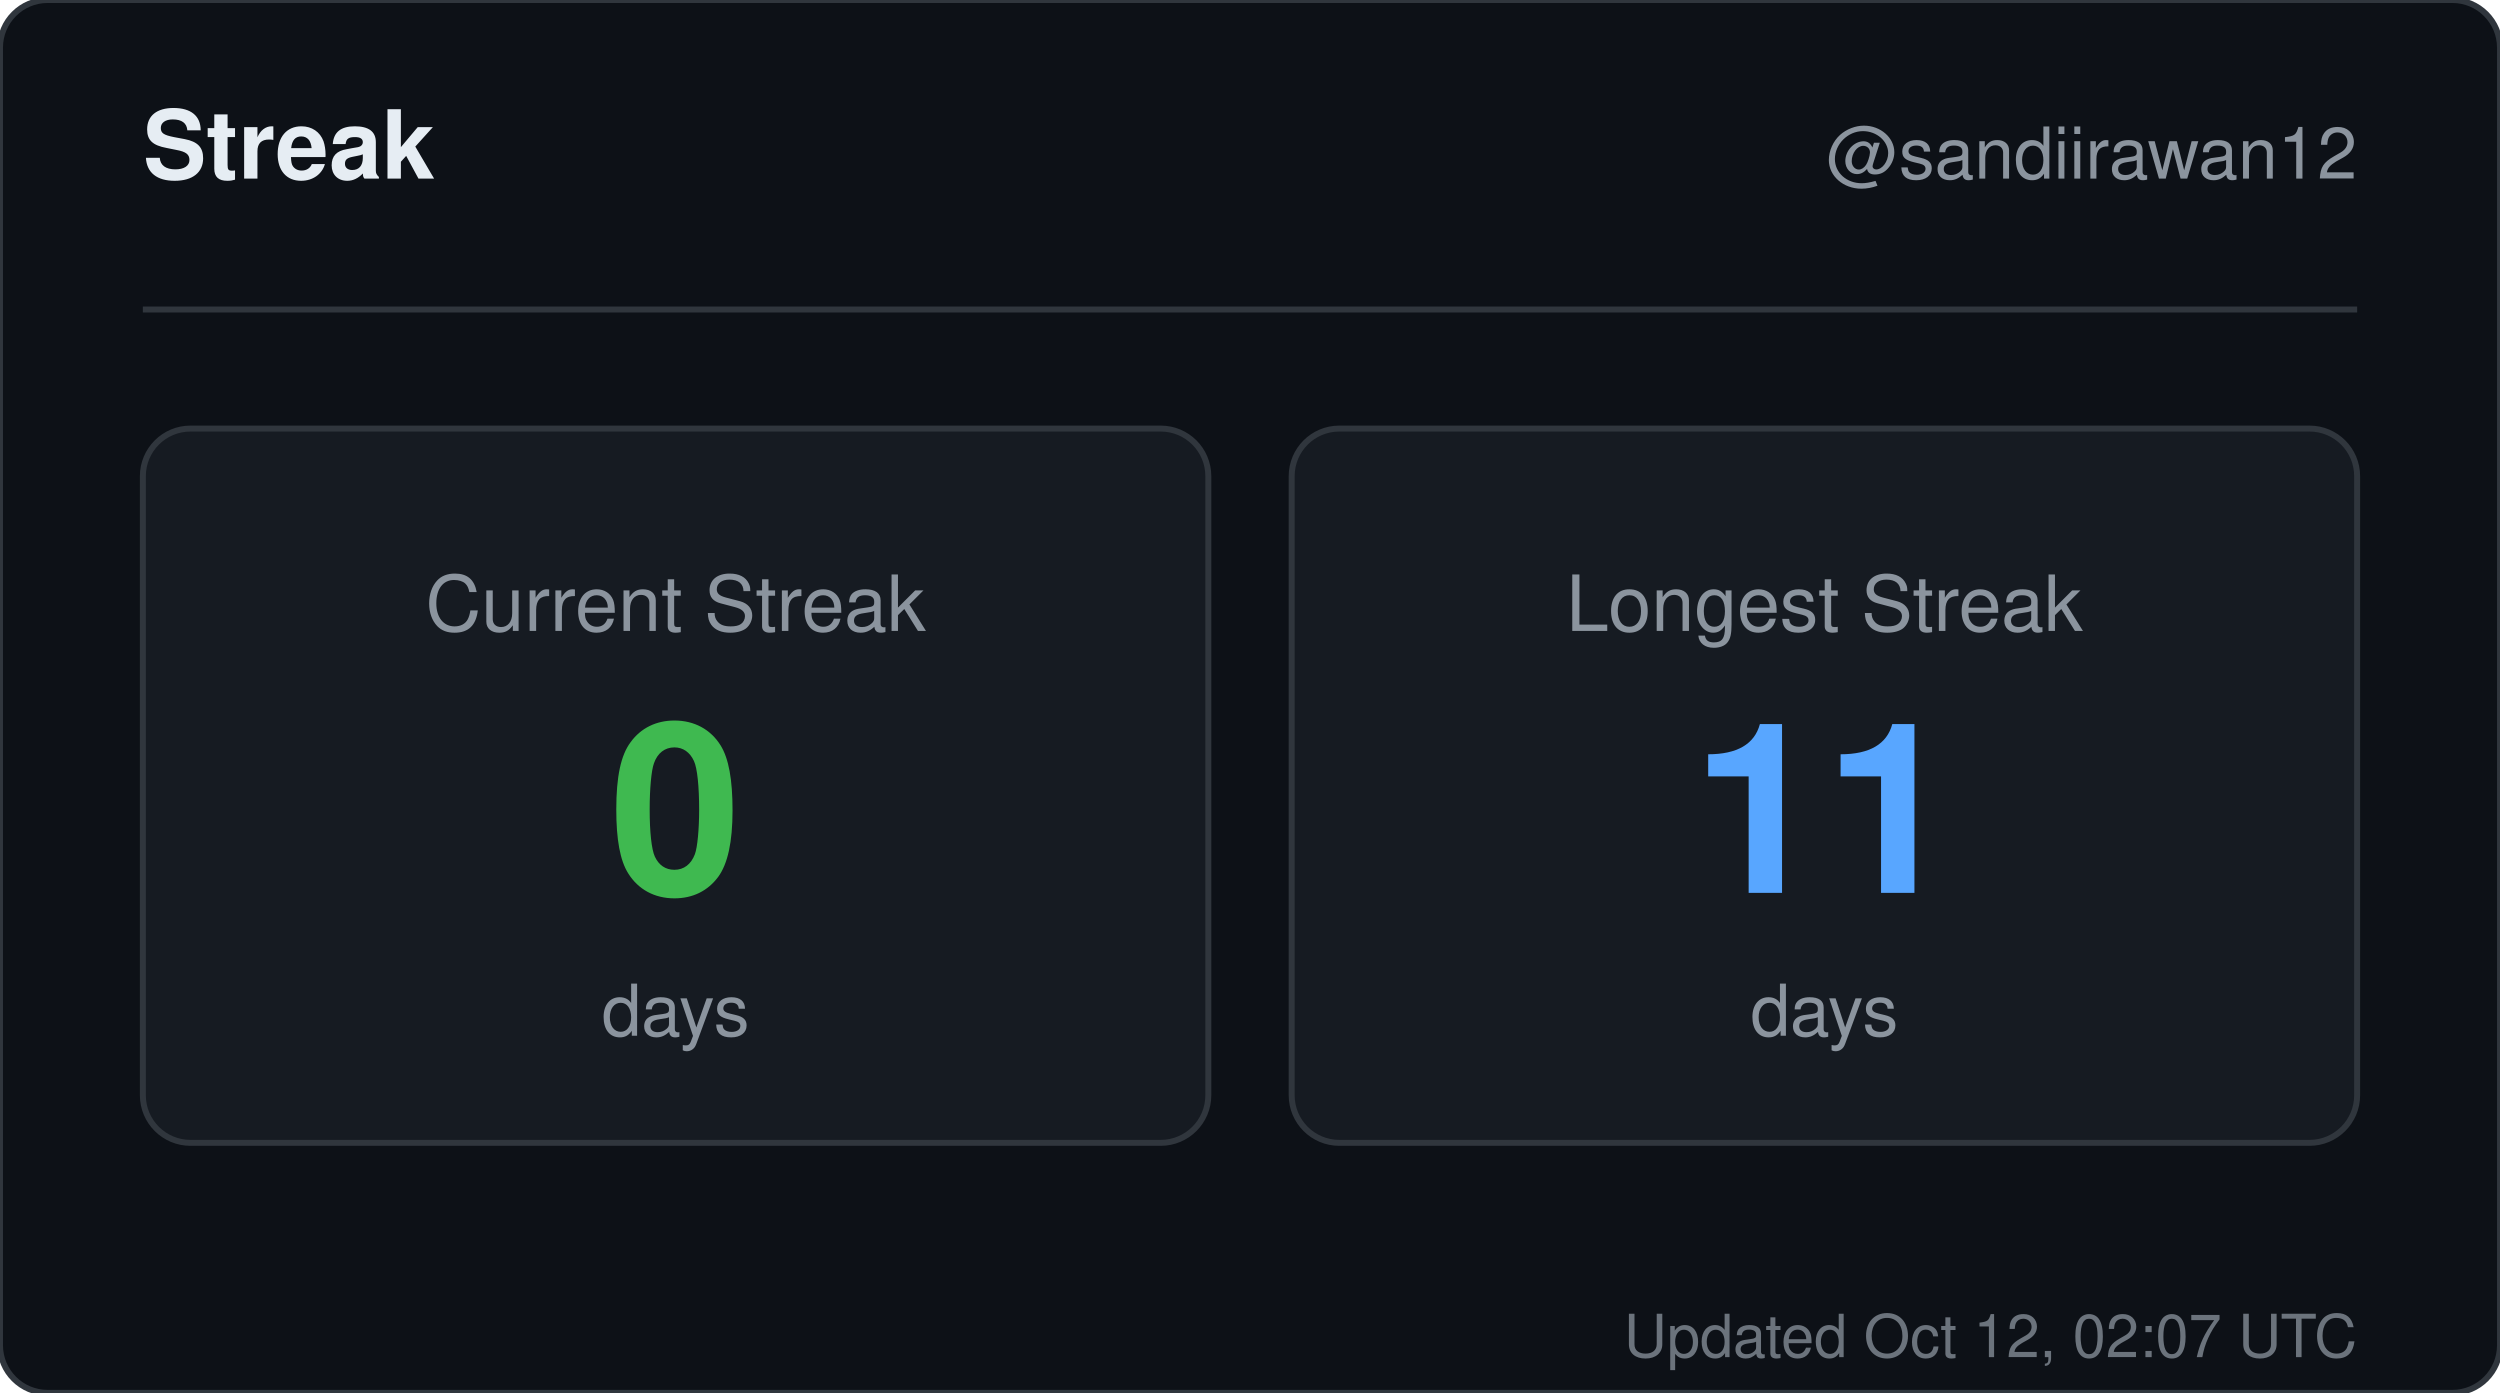
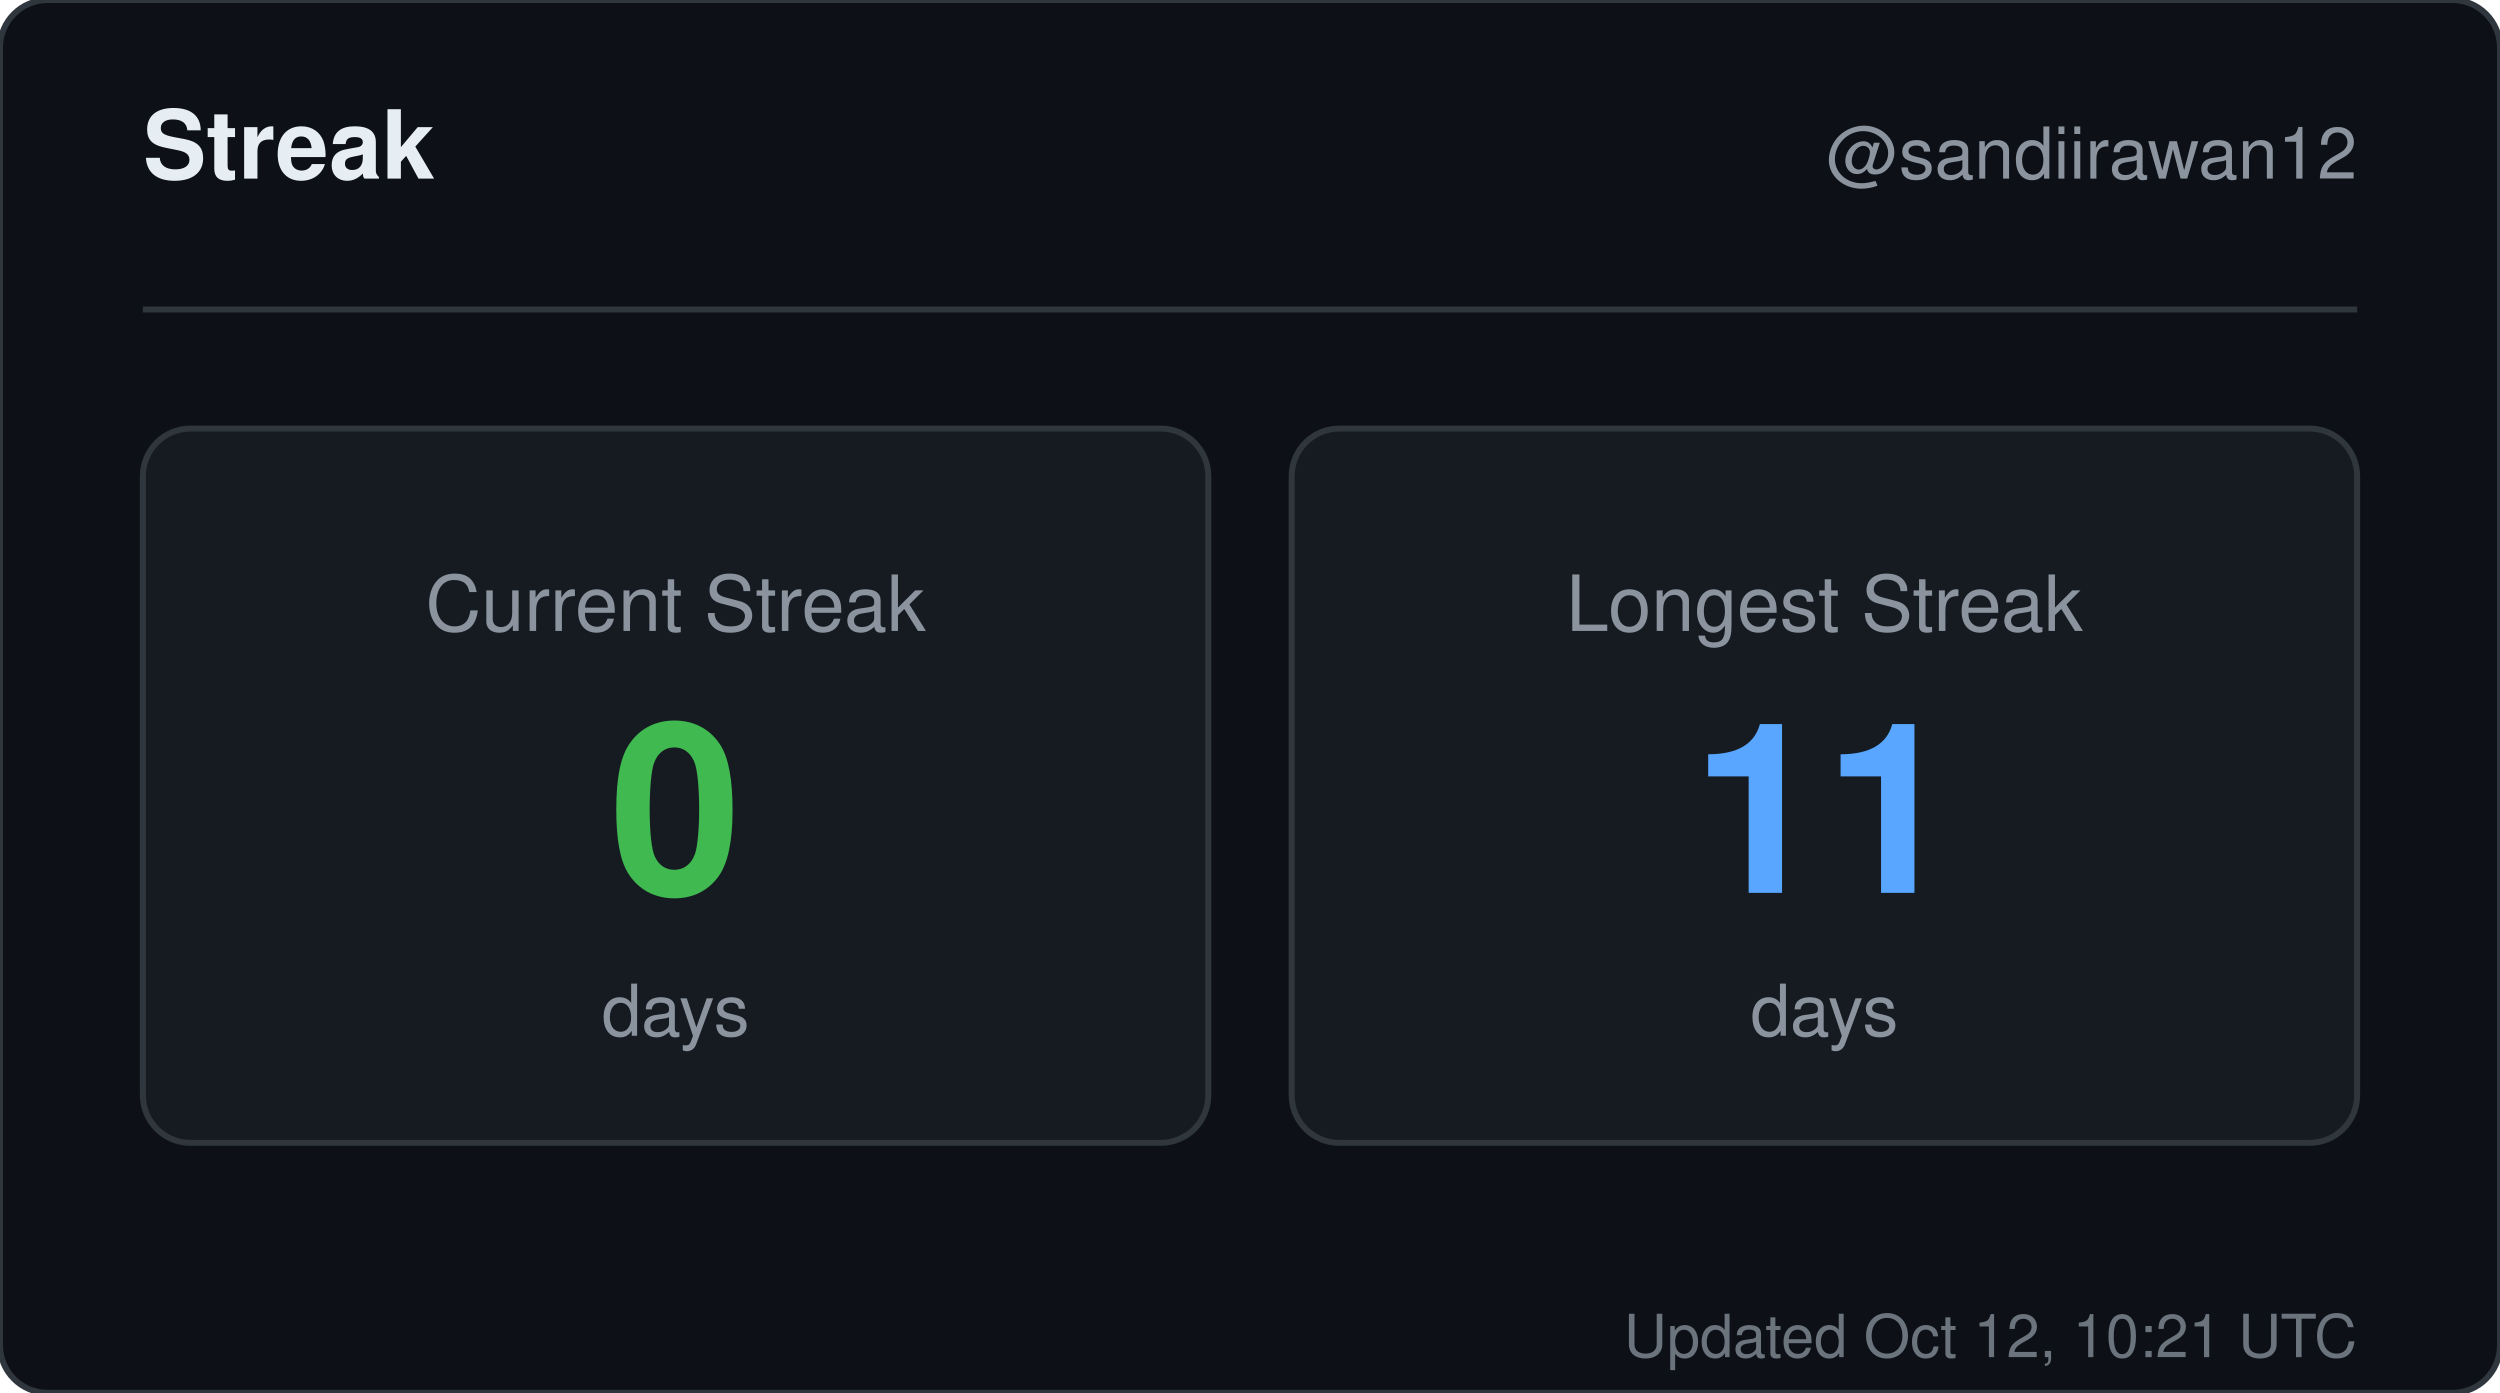
<svg xmlns="http://www.w3.org/2000/svg" width="420" height="234" viewBox="0 0 420 234" role="img" aria-label="Streak for sandiirawan12">
  <rect width="420" height="234" rx="8" fill="#0d1117" stroke="#30363d" />
  <g font-family="-apple-system, BlinkMacSystemFont, Segoe UI, Helvetica, Arial, sans-serif">
    <text x="24" y="30" fill="#e6edf3" font-size="16" font-weight="700">Streak</text>
    <text x="396" y="30" fill="#8b949e" font-size="12" text-anchor="end">@sandiirawan12</text>
    <line x1="24" y1="52" x2="396" y2="52" stroke="#30363d" />
    <rect x="24" y="72" width="179" height="120" rx="8" fill="#161b22" stroke="#30363d" />
    <text x="113.5" y="106" fill="#8b949e" font-size="13" text-anchor="middle">Current Streak</text>
    <text x="113.5" y="150" fill="#3fb950" font-size="40" font-weight="700" text-anchor="middle">0</text>
    <text x="113.5" y="174" fill="#8b949e" font-size="12" text-anchor="middle">days</text>
    <rect x="217" y="72" width="179" height="120" rx="8" fill="#161b22" stroke="#30363d" />
    <text x="306.5" y="106" fill="#8b949e" font-size="13" text-anchor="middle">Longest Streak</text>
    <text x="306.5" y="150" fill="#58a6ff" font-size="40" font-weight="700" text-anchor="middle">11</text>
    <text x="306.5" y="174" fill="#8b949e" font-size="12" text-anchor="middle">days</text>
-     <text x="396" y="228" fill="#8b949e" font-size="10" text-anchor="end" opacity="0.75">Updated Oct 12, 02:07 UTC</text>
+     <text x="396" y="228" fill="#8b949e" font-size="10" text-anchor="end" opacity="0.75">Updated Oct 12, 10:21 UTC</text>
  </g>
</svg>
